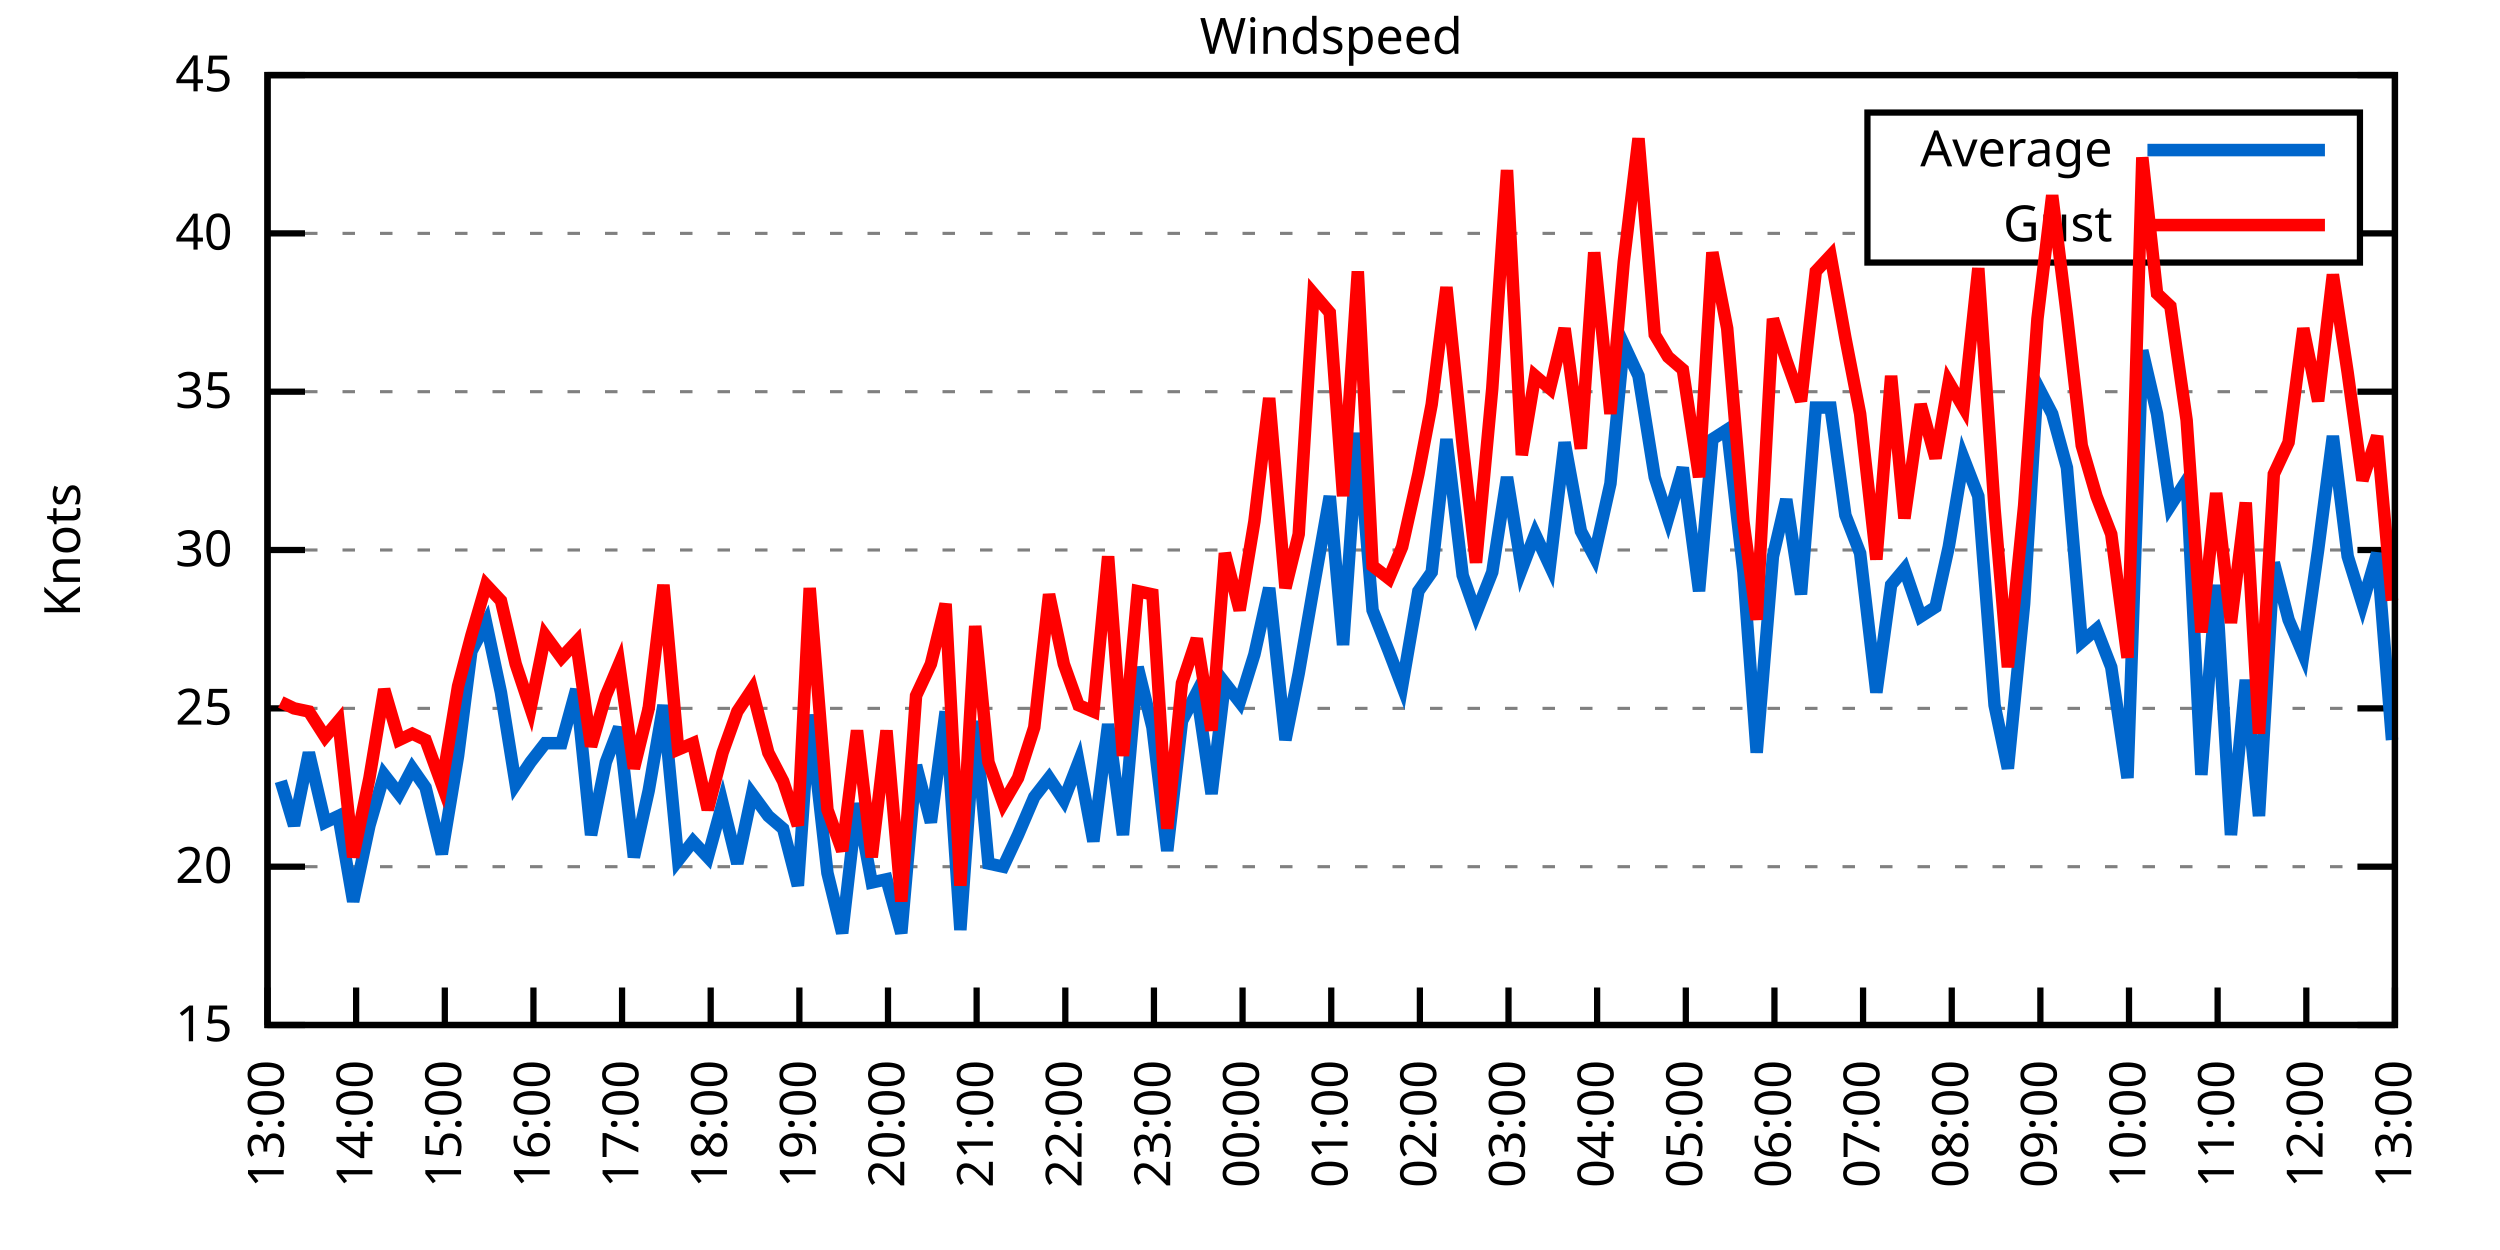
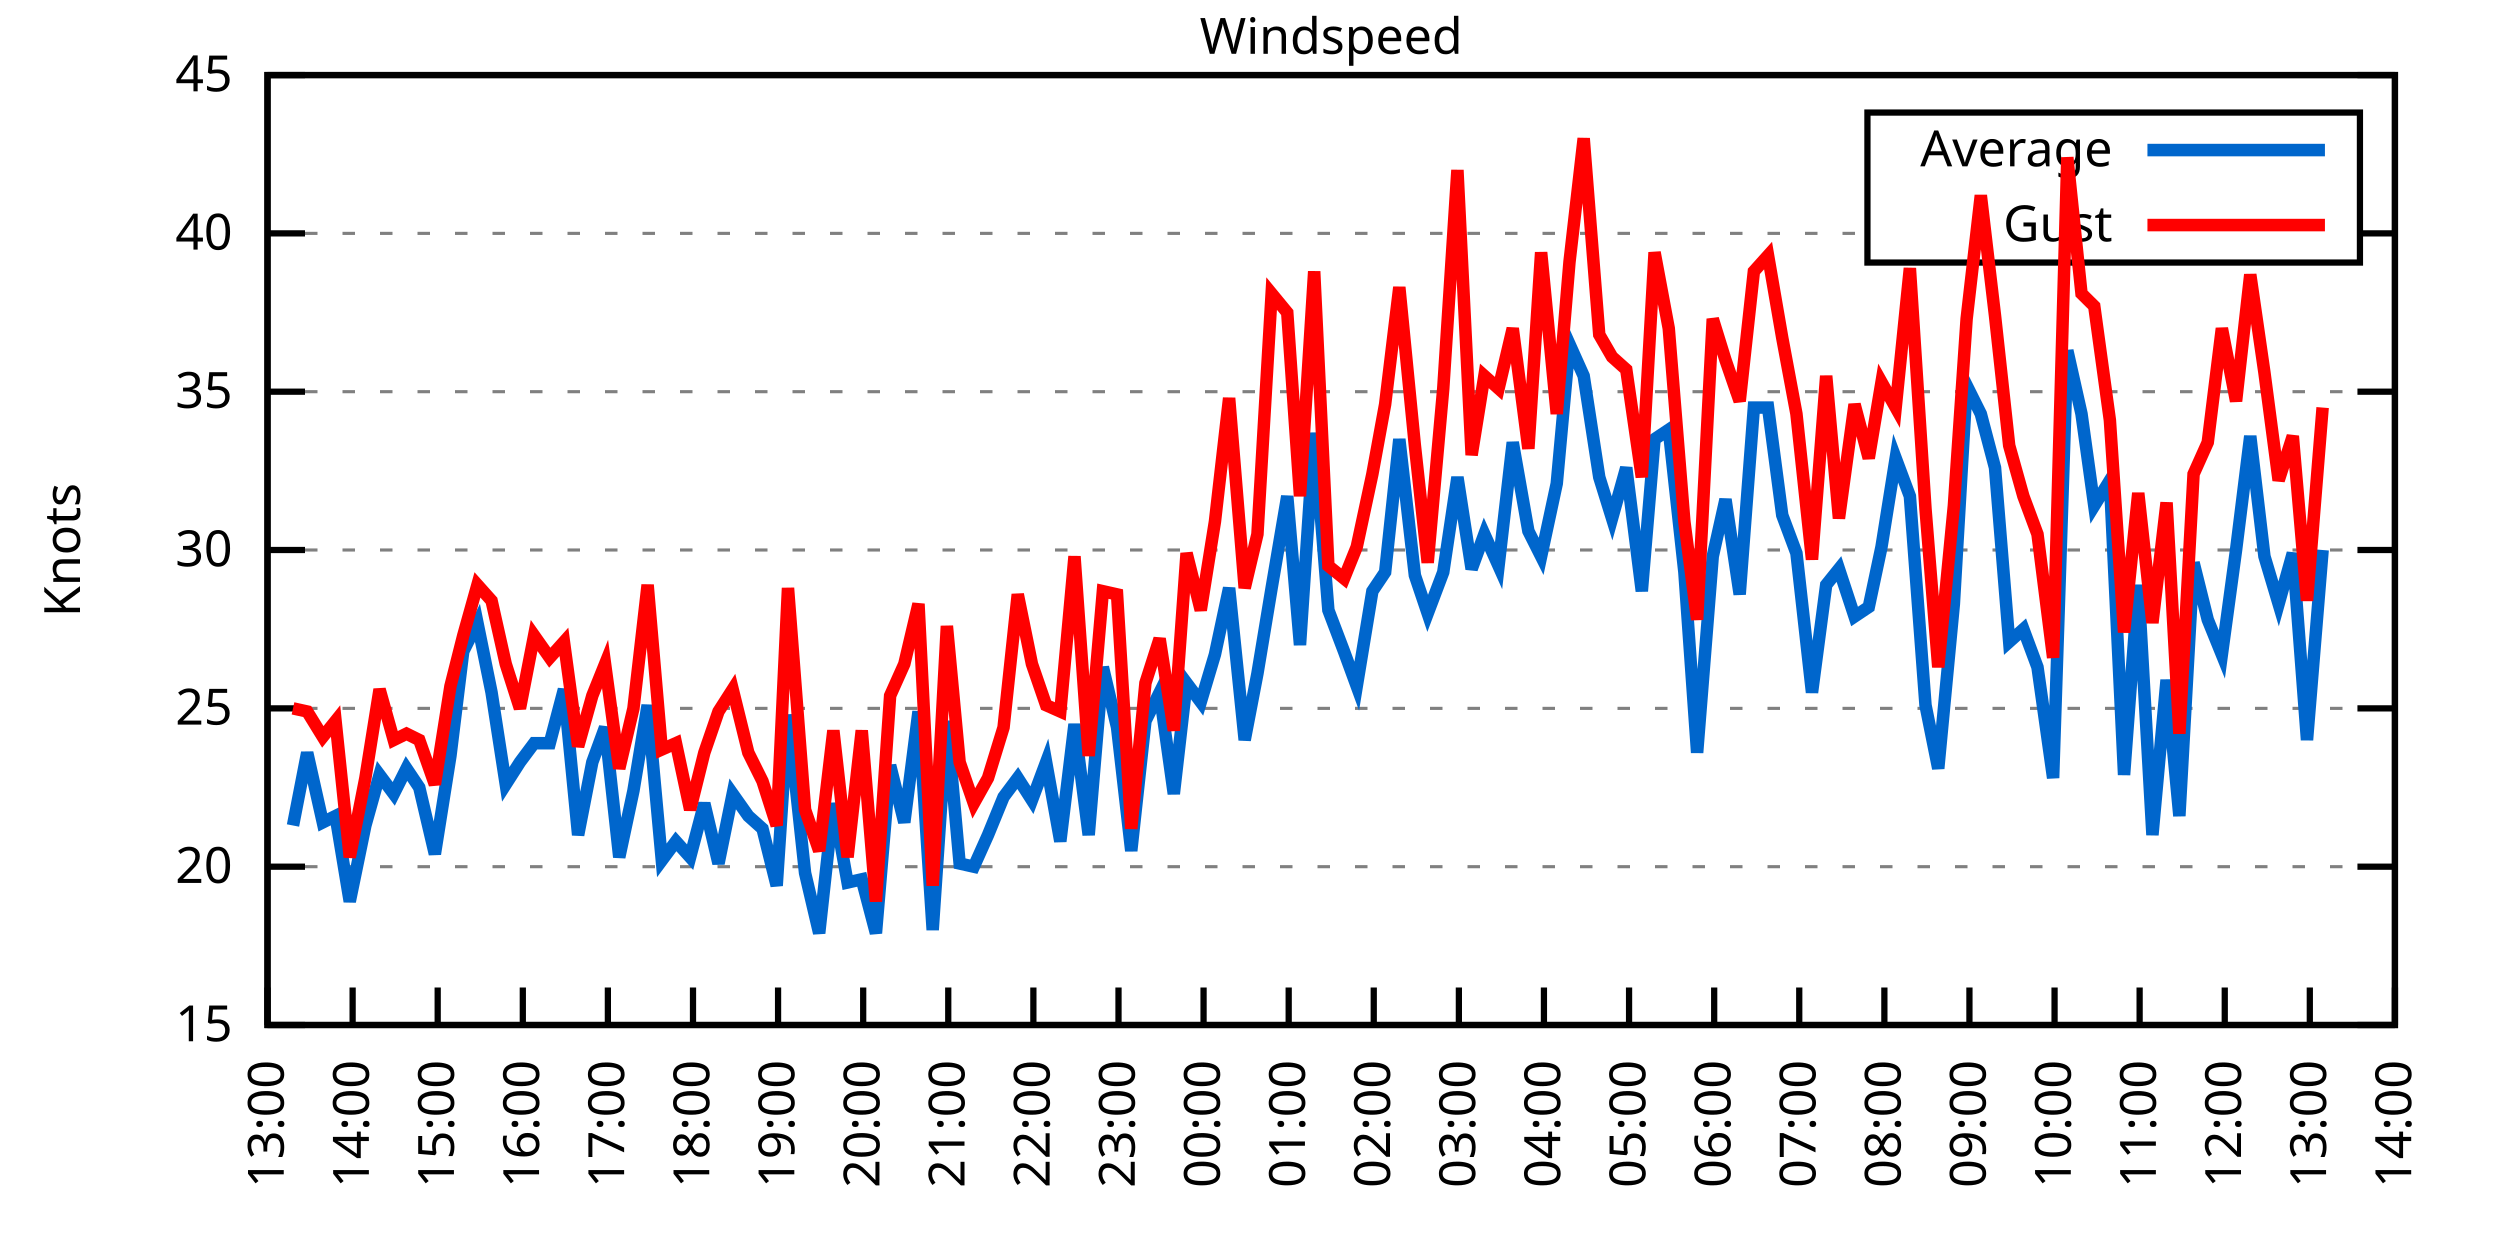
<svg xmlns="http://www.w3.org/2000/svg" xmlns:xlink="http://www.w3.org/1999/xlink" width="400" height="200" viewBox="0 0 400 200">
  <g id="gnuplot_canvas">
    <rect x="0" y="0" width="400" height="200" fill="none" />
    <defs>
      <circle id="gpDot" r="0.5" stroke-width="0.5" stroke="currentColor" />
      <path id="gpPt0" stroke-width="0.333" stroke="currentColor" d="M-1,0 h2 M0,-1 v2" />
      <path id="gpPt1" stroke-width="0.333" stroke="currentColor" d="M-1,-1 L1,1 M1,-1 L-1,1" />
      <path id="gpPt2" stroke-width="0.333" stroke="currentColor" d="M-1,0 L1,0 M0,-1 L0,1 M-1,-1 L1,1 M-1,1 L1,-1" />
      <rect id="gpPt3" stroke-width="0.333" stroke="currentColor" x="-1" y="-1" width="2" height="2" />
      <rect id="gpPt4" stroke-width="0.333" stroke="currentColor" fill="currentColor" x="-1" y="-1" width="2" height="2" />
      <circle id="gpPt5" stroke-width="0.333" stroke="currentColor" cx="0" cy="0" r="1" />
      <use xlink:href="#gpPt5" id="gpPt6" fill="currentColor" stroke="none" />
      <path id="gpPt7" stroke-width="0.333" stroke="currentColor" d="M0,-1.33 L-1.33,0.67 L1.33,0.67 z" />
      <use xlink:href="#gpPt7" id="gpPt8" fill="currentColor" stroke="none" />
      <use xlink:href="#gpPt7" id="gpPt9" stroke="currentColor" transform="rotate(180)" />
      <use xlink:href="#gpPt9" id="gpPt10" fill="currentColor" stroke="none" />
      <use xlink:href="#gpPt3" id="gpPt11" stroke="currentColor" transform="rotate(45)" />
      <use xlink:href="#gpPt11" id="gpPt12" fill="currentColor" stroke="none" />
      <path id="gpPt13" stroke-width="0.333" stroke="currentColor" d="M0,1.330 L1.265,0.411 L0.782,-1.067 L-0.782,-1.076 L-1.265,0.411 z" />
      <use xlink:href="#gpPt13" id="gpPt14" fill="currentColor" stroke="none" />
      <filter id="textbox" filterUnits="objectBoundingBox" x="0" y="0" height="1" width="1">
        <feFlood flood-color="white" flood-opacity="1" result="bgnd" />
        <feComposite in="SourceGraphic" in2="bgnd" operator="atop" />
      </filter>
      <filter id="greybox" filterUnits="objectBoundingBox" x="0" y="0" height="1" width="1">
        <feFlood flood-color="lightgrey" flood-opacity="1" result="grey" />
        <feComposite in="SourceGraphic" in2="grey" operator="atop" />
      </filter>
    </defs>
    <g fill="none" color="white" stroke="currentColor" stroke-width="1.00" stroke-linecap="butt" stroke-linejoin="miter">
</g>
    <g fill="none" color="black" stroke="currentColor" stroke-width="1.00" stroke-linecap="butt" stroke-linejoin="miter">
      <g stroke="none" shape-rendering="crispEdges">
        <polygon fill="rgb(255, 255, 255)" points="42.80,164.00 383.18,164.00 383.18,12.02 42.80,12.02 " />
      </g>
    </g>
    <g fill="none" color="black" stroke="currentColor" stroke-width="1.00" stroke-linecap="butt" stroke-linejoin="miter">
</g>
    <g fill="none" color="black" stroke="black" stroke-width="0.50" stroke-linecap="butt" stroke-linejoin="miter">
</g>
    <g fill="none" color="gray" stroke="currentColor" stroke-width="0.50" stroke-linecap="butt" stroke-linejoin="miter">
      <path stroke="gray" stroke-dasharray="2,4" class="gridline" d="M42.80,164.00 L383.19,164.00  " />
    </g>
    <g fill="none" color="gray" stroke="gray" stroke-width="1.00" stroke-linecap="butt" stroke-linejoin="miter">
</g>
    <g fill="none" color="black" stroke="currentColor" stroke-width="1.00" stroke-linecap="butt" stroke-linejoin="miter">
      <path stroke="black" d="M42.80,164.00 L48.80,164.00 M383.19,164.00 L377.19,164.00  " />
      <g transform="translate(37.20,166.60)" stroke="none" fill="black" font-family="Sans" font-size="8.00" text-anchor="end">
        <text>
          <tspan font-family="Sans"> 15</tspan>
        </text>
      </g>
    </g>
    <g fill="none" color="black" stroke="currentColor" stroke-width="1.00" stroke-linecap="butt" stroke-linejoin="miter">
</g>
    <g fill="none" color="black" stroke="black" stroke-width="0.50" stroke-linecap="butt" stroke-linejoin="miter">
</g>
    <g fill="none" color="gray" stroke="currentColor" stroke-width="0.50" stroke-linecap="butt" stroke-linejoin="miter">
      <path stroke="gray" stroke-dasharray="2,4" class="gridline" d="M42.80,138.67 L383.19,138.67  " />
    </g>
    <g fill="none" color="gray" stroke="gray" stroke-width="1.00" stroke-linecap="butt" stroke-linejoin="miter">
</g>
    <g fill="none" color="black" stroke="currentColor" stroke-width="1.00" stroke-linecap="butt" stroke-linejoin="miter">
      <path stroke="black" d="M42.80,138.67 L48.80,138.67 M383.19,138.67 L377.19,138.67  " />
      <g transform="translate(37.20,141.27)" stroke="none" fill="black" font-family="Sans" font-size="8.00" text-anchor="end">
        <text>
          <tspan font-family="Sans"> 20</tspan>
        </text>
      </g>
    </g>
    <g fill="none" color="black" stroke="currentColor" stroke-width="1.00" stroke-linecap="butt" stroke-linejoin="miter">
</g>
    <g fill="none" color="black" stroke="black" stroke-width="0.50" stroke-linecap="butt" stroke-linejoin="miter">
</g>
    <g fill="none" color="gray" stroke="currentColor" stroke-width="0.50" stroke-linecap="butt" stroke-linejoin="miter">
      <path stroke="gray" stroke-dasharray="2,4" class="gridline" d="M42.80,113.34 L383.19,113.34  " />
    </g>
    <g fill="none" color="gray" stroke="gray" stroke-width="1.00" stroke-linecap="butt" stroke-linejoin="miter">
</g>
    <g fill="none" color="black" stroke="currentColor" stroke-width="1.00" stroke-linecap="butt" stroke-linejoin="miter">
      <path stroke="black" d="M42.80,113.34 L48.80,113.34 M383.19,113.34 L377.19,113.34  " />
      <g transform="translate(37.20,115.94)" stroke="none" fill="black" font-family="Sans" font-size="8.00" text-anchor="end">
        <text>
          <tspan font-family="Sans"> 25</tspan>
        </text>
      </g>
    </g>
    <g fill="none" color="black" stroke="currentColor" stroke-width="1.00" stroke-linecap="butt" stroke-linejoin="miter">
</g>
    <g fill="none" color="black" stroke="black" stroke-width="0.50" stroke-linecap="butt" stroke-linejoin="miter">
</g>
    <g fill="none" color="gray" stroke="currentColor" stroke-width="0.50" stroke-linecap="butt" stroke-linejoin="miter">
      <path stroke="gray" stroke-dasharray="2,4" class="gridline" d="M42.80,88.00 L383.19,88.00  " />
    </g>
    <g fill="none" color="gray" stroke="gray" stroke-width="1.00" stroke-linecap="butt" stroke-linejoin="miter">
</g>
    <g fill="none" color="black" stroke="currentColor" stroke-width="1.00" stroke-linecap="butt" stroke-linejoin="miter">
      <path stroke="black" d="M42.80,88.00 L48.80,88.00 M383.19,88.00 L377.19,88.00  " />
      <g transform="translate(37.20,90.60)" stroke="none" fill="black" font-family="Sans" font-size="8.00" text-anchor="end">
        <text>
          <tspan font-family="Sans"> 30</tspan>
        </text>
      </g>
    </g>
    <g fill="none" color="black" stroke="currentColor" stroke-width="1.00" stroke-linecap="butt" stroke-linejoin="miter">
</g>
    <g fill="none" color="black" stroke="black" stroke-width="0.50" stroke-linecap="butt" stroke-linejoin="miter">
</g>
    <g fill="none" color="gray" stroke="currentColor" stroke-width="0.50" stroke-linecap="butt" stroke-linejoin="miter">
      <path stroke="gray" stroke-dasharray="2,4" class="gridline" d="M42.80,62.67 L383.19,62.67  " />
    </g>
    <g fill="none" color="gray" stroke="gray" stroke-width="1.00" stroke-linecap="butt" stroke-linejoin="miter">
</g>
    <g fill="none" color="black" stroke="currentColor" stroke-width="1.00" stroke-linecap="butt" stroke-linejoin="miter">
      <path stroke="black" d="M42.80,62.67 L48.80,62.67 M383.19,62.67 L377.19,62.67  " />
      <g transform="translate(37.20,65.27)" stroke="none" fill="black" font-family="Sans" font-size="8.00" text-anchor="end">
        <text>
          <tspan font-family="Sans"> 35</tspan>
        </text>
      </g>
    </g>
    <g fill="none" color="black" stroke="currentColor" stroke-width="1.00" stroke-linecap="butt" stroke-linejoin="miter">
</g>
    <g fill="none" color="black" stroke="black" stroke-width="0.50" stroke-linecap="butt" stroke-linejoin="miter">
</g>
    <g fill="none" color="gray" stroke="currentColor" stroke-width="0.50" stroke-linecap="butt" stroke-linejoin="miter">
      <path stroke="gray" stroke-dasharray="2,4" class="gridline" d="M42.80,37.34 L298.79,37.34 M377.59,37.34 L383.19,37.34  " />
    </g>
    <g fill="none" color="gray" stroke="gray" stroke-width="1.00" stroke-linecap="butt" stroke-linejoin="miter">
</g>
    <g fill="none" color="black" stroke="currentColor" stroke-width="1.00" stroke-linecap="butt" stroke-linejoin="miter">
      <path stroke="black" d="M42.80,37.34 L48.80,37.34 M383.19,37.34 L377.19,37.34  " />
      <g transform="translate(37.20,39.94)" stroke="none" fill="black" font-family="Sans" font-size="8.00" text-anchor="end">
        <text>
          <tspan font-family="Sans"> 40</tspan>
        </text>
      </g>
    </g>
    <g fill="none" color="black" stroke="currentColor" stroke-width="1.00" stroke-linecap="butt" stroke-linejoin="miter">
</g>
    <g fill="none" color="black" stroke="black" stroke-width="0.50" stroke-linecap="butt" stroke-linejoin="miter">
</g>
    <g fill="none" color="gray" stroke="currentColor" stroke-width="0.50" stroke-linecap="butt" stroke-linejoin="miter">
      <path stroke="gray" stroke-dasharray="2,4" class="gridline" d="M42.80,12.01 L383.19,12.01  " />
    </g>
    <g fill="none" color="gray" stroke="gray" stroke-width="1.00" stroke-linecap="butt" stroke-linejoin="miter">
</g>
    <g fill="none" color="black" stroke="currentColor" stroke-width="1.00" stroke-linecap="butt" stroke-linejoin="miter">
      <path stroke="black" d="M42.80,12.01 L48.80,12.01 M383.19,12.01 L377.19,12.01  " />
      <g transform="translate(37.20,14.61)" stroke="none" fill="black" font-family="Sans" font-size="8.00" text-anchor="end">
        <text>
          <tspan font-family="Sans"> 45</tspan>
        </text>
      </g>
    </g>
    <g fill="none" color="black" stroke="currentColor" stroke-width="1.00" stroke-linecap="butt" stroke-linejoin="miter">
      <path stroke="black" d="M42.80,164.00 L42.80,158.00  " />
      <g transform="translate(45.40,169.60) rotate(270.00)" stroke="none" fill="black" font-family="Sans" font-size="8.00" text-anchor="end">
        <text>
          <tspan font-family="Sans">13:00</tspan>
        </text>
      </g>
    </g>
    <g fill="none" color="black" stroke="currentColor" stroke-width="1.00" stroke-linecap="butt" stroke-linejoin="miter">
-       <path stroke="black" d="M56.98,164.00 L56.98,158.00  " />
-       <g transform="translate(59.58,169.60) rotate(270.00)" stroke="none" fill="black" font-family="Sans" font-size="8.00" text-anchor="end">
+       <path stroke="black" d="M56.42,164.00 L56.42,158.00  " />
+       <g transform="translate(59.02,169.60) rotate(270.00)" stroke="none" fill="black" font-family="Sans" font-size="8.00" text-anchor="end">
        <text>
          <tspan font-family="Sans">14:00</tspan>
        </text>
      </g>
    </g>
    <g fill="none" color="black" stroke="currentColor" stroke-width="1.00" stroke-linecap="butt" stroke-linejoin="miter">
-       <path stroke="black" d="M71.17,164.00 L71.17,158.00  " />
-       <g transform="translate(73.77,169.60) rotate(270.00)" stroke="none" fill="black" font-family="Sans" font-size="8.00" text-anchor="end">
+       <path stroke="black" d="M70.03,164.00 L70.03,158.00  " />
+       <g transform="translate(72.63,169.60) rotate(270.00)" stroke="none" fill="black" font-family="Sans" font-size="8.00" text-anchor="end">
        <text>
          <tspan font-family="Sans">15:00</tspan>
        </text>
      </g>
    </g>
    <g fill="none" color="black" stroke="currentColor" stroke-width="1.00" stroke-linecap="butt" stroke-linejoin="miter">
-       <path stroke="black" d="M85.35,164.00 L85.35,158.00  " />
-       <g transform="translate(87.95,169.60) rotate(270.00)" stroke="none" fill="black" font-family="Sans" font-size="8.00" text-anchor="end">
+       <path stroke="black" d="M83.65,164.00 L83.65,158.00  " />
+       <g transform="translate(86.25,169.60) rotate(270.00)" stroke="none" fill="black" font-family="Sans" font-size="8.00" text-anchor="end">
        <text>
          <tspan font-family="Sans">16:00</tspan>
        </text>
      </g>
    </g>
    <g fill="none" color="black" stroke="currentColor" stroke-width="1.00" stroke-linecap="butt" stroke-linejoin="miter">
-       <path stroke="black" d="M99.53,164.00 L99.53,158.00  " />
-       <g transform="translate(102.13,169.60) rotate(270.00)" stroke="none" fill="black" font-family="Sans" font-size="8.00" text-anchor="end">
+       <path stroke="black" d="M97.26,164.00 L97.26,158.00  " />
+       <g transform="translate(99.86,169.60) rotate(270.00)" stroke="none" fill="black" font-family="Sans" font-size="8.00" text-anchor="end">
        <text>
          <tspan font-family="Sans">17:00</tspan>
        </text>
      </g>
    </g>
    <g fill="none" color="black" stroke="currentColor" stroke-width="1.00" stroke-linecap="butt" stroke-linejoin="miter">
-       <path stroke="black" d="M113.71,164.00 L113.71,158.00  " />
-       <g transform="translate(116.31,169.60) rotate(270.00)" stroke="none" fill="black" font-family="Sans" font-size="8.00" text-anchor="end">
+       <path stroke="black" d="M110.88,164.00 L110.88,158.00  " />
+       <g transform="translate(113.48,169.60) rotate(270.00)" stroke="none" fill="black" font-family="Sans" font-size="8.00" text-anchor="end">
        <text>
          <tspan font-family="Sans">18:00</tspan>
        </text>
      </g>
    </g>
    <g fill="none" color="black" stroke="currentColor" stroke-width="1.00" stroke-linecap="butt" stroke-linejoin="miter">
-       <path stroke="black" d="M127.90,164.00 L127.90,158.00  " />
-       <g transform="translate(130.50,169.60) rotate(270.00)" stroke="none" fill="black" font-family="Sans" font-size="8.00" text-anchor="end">
+       <path stroke="black" d="M124.49,164.00 L124.49,158.00  " />
+       <g transform="translate(127.09,169.60) rotate(270.00)" stroke="none" fill="black" font-family="Sans" font-size="8.00" text-anchor="end">
        <text>
          <tspan font-family="Sans">19:00</tspan>
        </text>
      </g>
    </g>
    <g fill="none" color="black" stroke="currentColor" stroke-width="1.00" stroke-linecap="butt" stroke-linejoin="miter">
-       <path stroke="black" d="M142.08,164.00 L142.08,158.00  " />
-       <g transform="translate(144.68,169.60) rotate(270.00)" stroke="none" fill="black" font-family="Sans" font-size="8.00" text-anchor="end">
+       <path stroke="black" d="M138.11,164.00 L138.11,158.00  " />
+       <g transform="translate(140.71,169.60) rotate(270.00)" stroke="none" fill="black" font-family="Sans" font-size="8.00" text-anchor="end">
        <text>
          <tspan font-family="Sans">20:00</tspan>
        </text>
      </g>
    </g>
    <g fill="none" color="black" stroke="currentColor" stroke-width="1.00" stroke-linecap="butt" stroke-linejoin="miter">
-       <path stroke="black" d="M156.26,164.00 L156.26,158.00  " />
-       <g transform="translate(158.86,169.60) rotate(270.00)" stroke="none" fill="black" font-family="Sans" font-size="8.00" text-anchor="end">
+       <path stroke="black" d="M151.72,164.00 L151.72,158.00  " />
+       <g transform="translate(154.32,169.60) rotate(270.00)" stroke="none" fill="black" font-family="Sans" font-size="8.00" text-anchor="end">
        <text>
          <tspan font-family="Sans">21:00</tspan>
        </text>
      </g>
    </g>
    <g fill="none" color="black" stroke="currentColor" stroke-width="1.00" stroke-linecap="butt" stroke-linejoin="miter">
-       <path stroke="black" d="M170.45,164.00 L170.45,158.00  " />
-       <g transform="translate(173.05,169.60) rotate(270.00)" stroke="none" fill="black" font-family="Sans" font-size="8.00" text-anchor="end">
+       <path stroke="black" d="M165.34,164.00 L165.34,158.00  " />
+       <g transform="translate(167.94,169.60) rotate(270.00)" stroke="none" fill="black" font-family="Sans" font-size="8.00" text-anchor="end">
        <text>
          <tspan font-family="Sans">22:00</tspan>
        </text>
      </g>
    </g>
    <g fill="none" color="black" stroke="currentColor" stroke-width="1.00" stroke-linecap="butt" stroke-linejoin="miter">
-       <path stroke="black" d="M184.63,164.00 L184.63,158.00  " />
-       <g transform="translate(187.23,169.60) rotate(270.00)" stroke="none" fill="black" font-family="Sans" font-size="8.00" text-anchor="end">
+       <path stroke="black" d="M178.96,164.00 L178.96,158.00  " />
+       <g transform="translate(181.56,169.60) rotate(270.00)" stroke="none" fill="black" font-family="Sans" font-size="8.00" text-anchor="end">
        <text>
          <tspan font-family="Sans">23:00</tspan>
        </text>
      </g>
    </g>
    <g fill="none" color="black" stroke="currentColor" stroke-width="1.00" stroke-linecap="butt" stroke-linejoin="miter">
-       <path stroke="black" d="M198.81,164.00 L198.81,158.00  " />
-       <g transform="translate(201.41,169.60) rotate(270.00)" stroke="none" fill="black" font-family="Sans" font-size="8.00" text-anchor="end">
+       <path stroke="black" d="M192.57,164.00 L192.57,158.00  " />
+       <g transform="translate(195.17,169.60) rotate(270.00)" stroke="none" fill="black" font-family="Sans" font-size="8.00" text-anchor="end">
        <text>
          <tspan font-family="Sans">00:00</tspan>
        </text>
      </g>
    </g>
    <g fill="none" color="black" stroke="currentColor" stroke-width="1.00" stroke-linecap="butt" stroke-linejoin="miter">
-       <path stroke="black" d="M213.00,164.00 L213.00,158.00  " />
-       <g transform="translate(215.60,169.60) rotate(270.00)" stroke="none" fill="black" font-family="Sans" font-size="8.00" text-anchor="end">
+       <path stroke="black" d="M206.19,164.00 L206.19,158.00  " />
+       <g transform="translate(208.79,169.60) rotate(270.00)" stroke="none" fill="black" font-family="Sans" font-size="8.00" text-anchor="end">
        <text>
          <tspan font-family="Sans">01:00</tspan>
        </text>
      </g>
    </g>
    <g fill="none" color="black" stroke="currentColor" stroke-width="1.00" stroke-linecap="butt" stroke-linejoin="miter">
-       <path stroke="black" d="M227.18,164.00 L227.18,158.00  " />
-       <g transform="translate(229.78,169.60) rotate(270.00)" stroke="none" fill="black" font-family="Sans" font-size="8.00" text-anchor="end">
+       <path stroke="black" d="M219.80,164.00 L219.80,158.00  " />
+       <g transform="translate(222.40,169.60) rotate(270.00)" stroke="none" fill="black" font-family="Sans" font-size="8.00" text-anchor="end">
        <text>
          <tspan font-family="Sans">02:00</tspan>
        </text>
      </g>
    </g>
    <g fill="none" color="black" stroke="currentColor" stroke-width="1.00" stroke-linecap="butt" stroke-linejoin="miter">
-       <path stroke="black" d="M241.36,164.00 L241.36,158.00  " />
-       <g transform="translate(243.96,169.60) rotate(270.00)" stroke="none" fill="black" font-family="Sans" font-size="8.00" text-anchor="end">
+       <path stroke="black" d="M233.42,164.00 L233.42,158.00  " />
+       <g transform="translate(236.02,169.60) rotate(270.00)" stroke="none" fill="black" font-family="Sans" font-size="8.00" text-anchor="end">
        <text>
          <tspan font-family="Sans">03:00</tspan>
        </text>
      </g>
    </g>
    <g fill="none" color="black" stroke="currentColor" stroke-width="1.00" stroke-linecap="butt" stroke-linejoin="miter">
-       <path stroke="black" d="M255.54,164.00 L255.54,158.00  " />
-       <g transform="translate(258.14,169.60) rotate(270.00)" stroke="none" fill="black" font-family="Sans" font-size="8.00" text-anchor="end">
+       <path stroke="black" d="M247.03,164.00 L247.03,158.00  " />
+       <g transform="translate(249.63,169.60) rotate(270.00)" stroke="none" fill="black" font-family="Sans" font-size="8.00" text-anchor="end">
        <text>
          <tspan font-family="Sans">04:00</tspan>
        </text>
      </g>
    </g>
    <g fill="none" color="black" stroke="currentColor" stroke-width="1.00" stroke-linecap="butt" stroke-linejoin="miter">
-       <path stroke="black" d="M269.73,164.00 L269.73,158.00  " />
-       <g transform="translate(272.33,169.60) rotate(270.00)" stroke="none" fill="black" font-family="Sans" font-size="8.00" text-anchor="end">
+       <path stroke="black" d="M260.65,164.00 L260.65,158.00  " />
+       <g transform="translate(263.25,169.60) rotate(270.00)" stroke="none" fill="black" font-family="Sans" font-size="8.00" text-anchor="end">
        <text>
          <tspan font-family="Sans">05:00</tspan>
        </text>
      </g>
    </g>
    <g fill="none" color="black" stroke="currentColor" stroke-width="1.00" stroke-linecap="butt" stroke-linejoin="miter">
-       <path stroke="black" d="M283.91,164.00 L283.91,158.00  " />
-       <g transform="translate(286.51,169.60) rotate(270.00)" stroke="none" fill="black" font-family="Sans" font-size="8.00" text-anchor="end">
+       <path stroke="black" d="M274.27,164.00 L274.27,158.00  " />
+       <g transform="translate(276.87,169.60) rotate(270.00)" stroke="none" fill="black" font-family="Sans" font-size="8.00" text-anchor="end">
        <text>
          <tspan font-family="Sans">06:00</tspan>
        </text>
      </g>
    </g>
    <g fill="none" color="black" stroke="currentColor" stroke-width="1.00" stroke-linecap="butt" stroke-linejoin="miter">
-       <path stroke="black" d="M298.09,164.00 L298.09,158.00  " />
-       <g transform="translate(300.69,169.60) rotate(270.00)" stroke="none" fill="black" font-family="Sans" font-size="8.00" text-anchor="end">
+       <path stroke="black" d="M287.88,164.00 L287.88,158.00  " />
+       <g transform="translate(290.48,169.60) rotate(270.00)" stroke="none" fill="black" font-family="Sans" font-size="8.00" text-anchor="end">
        <text>
          <tspan font-family="Sans">07:00</tspan>
        </text>
      </g>
    </g>
    <g fill="none" color="black" stroke="currentColor" stroke-width="1.00" stroke-linecap="butt" stroke-linejoin="miter">
-       <path stroke="black" d="M312.28,164.00 L312.28,158.00  " />
-       <g transform="translate(314.88,169.60) rotate(270.00)" stroke="none" fill="black" font-family="Sans" font-size="8.00" text-anchor="end">
+       <path stroke="black" d="M301.50,164.00 L301.50,158.00  " />
+       <g transform="translate(304.10,169.60) rotate(270.00)" stroke="none" fill="black" font-family="Sans" font-size="8.00" text-anchor="end">
        <text>
          <tspan font-family="Sans">08:00</tspan>
        </text>
      </g>
    </g>
    <g fill="none" color="black" stroke="currentColor" stroke-width="1.00" stroke-linecap="butt" stroke-linejoin="miter">
-       <path stroke="black" d="M326.46,164.00 L326.46,158.00  " />
-       <g transform="translate(329.06,169.60) rotate(270.00)" stroke="none" fill="black" font-family="Sans" font-size="8.00" text-anchor="end">
+       <path stroke="black" d="M315.11,164.00 L315.11,158.00  " />
+       <g transform="translate(317.71,169.60) rotate(270.00)" stroke="none" fill="black" font-family="Sans" font-size="8.00" text-anchor="end">
        <text>
          <tspan font-family="Sans">09:00</tspan>
        </text>
      </g>
    </g>
    <g fill="none" color="black" stroke="currentColor" stroke-width="1.00" stroke-linecap="butt" stroke-linejoin="miter">
-       <path stroke="black" d="M340.64,164.00 L340.64,158.00  " />
-       <g transform="translate(343.24,169.60) rotate(270.00)" stroke="none" fill="black" font-family="Sans" font-size="8.00" text-anchor="end">
+       <path stroke="black" d="M328.73,164.00 L328.73,158.00  " />
+       <g transform="translate(331.33,169.60) rotate(270.00)" stroke="none" fill="black" font-family="Sans" font-size="8.00" text-anchor="end">
        <text>
          <tspan font-family="Sans">10:00</tspan>
        </text>
      </g>
    </g>
    <g fill="none" color="black" stroke="currentColor" stroke-width="1.00" stroke-linecap="butt" stroke-linejoin="miter">
-       <path stroke="black" d="M354.82,164.00 L354.82,158.00  " />
-       <g transform="translate(357.42,169.60) rotate(270.00)" stroke="none" fill="black" font-family="Sans" font-size="8.00" text-anchor="end">
+       <path stroke="black" d="M342.34,164.00 L342.34,158.00  " />
+       <g transform="translate(344.94,169.60) rotate(270.00)" stroke="none" fill="black" font-family="Sans" font-size="8.00" text-anchor="end">
        <text>
          <tspan font-family="Sans">11:00</tspan>
        </text>
      </g>
    </g>
    <g fill="none" color="black" stroke="currentColor" stroke-width="1.00" stroke-linecap="butt" stroke-linejoin="miter">
-       <path stroke="black" d="M369.01,164.00 L369.01,158.00  " />
-       <g transform="translate(371.61,169.60) rotate(270.00)" stroke="none" fill="black" font-family="Sans" font-size="8.00" text-anchor="end">
+       <path stroke="black" d="M355.96,164.00 L355.96,158.00  " />
+       <g transform="translate(358.56,169.60) rotate(270.00)" stroke="none" fill="black" font-family="Sans" font-size="8.00" text-anchor="end">
        <text>
          <tspan font-family="Sans">12:00</tspan>
+         </text>
+       </g>
+     </g>
+     <g fill="none" color="black" stroke="currentColor" stroke-width="1.00" stroke-linecap="butt" stroke-linejoin="miter">
+       <path stroke="black" d="M369.57,164.00 L369.57,158.00  " />
+       <g transform="translate(372.17,169.60) rotate(270.00)" stroke="none" fill="black" font-family="Sans" font-size="8.00" text-anchor="end">
+         <text>
+           <tspan font-family="Sans">13:00</tspan>
        </text>
      </g>
    </g>
    <g fill="none" color="black" stroke="currentColor" stroke-width="1.00" stroke-linecap="butt" stroke-linejoin="miter">
      <path stroke="black" d="M383.19,164.00 L383.19,158.00  " />
      <g transform="translate(385.79,169.60) rotate(270.00)" stroke="none" fill="black" font-family="Sans" font-size="8.00" text-anchor="end">
        <text>
-           <tspan font-family="Sans">13:00</tspan>
+           <tspan font-family="Sans">14:00</tspan>
        </text>
      </g>
    </g>
    <g fill="none" color="black" stroke="currentColor" stroke-width="1.00" stroke-linecap="butt" stroke-linejoin="miter">
</g>
    <g fill="none" color="black" stroke="currentColor" stroke-width="1.00" stroke-linecap="butt" stroke-linejoin="miter">
      <path stroke="black" d="M42.80,12.01 L42.80,164.00 L383.19,164.00 L383.19,12.01 L42.80,12.01 Z  " />
    </g>
    <g fill="none" color="black" stroke="currentColor" stroke-width="1.00" stroke-linecap="butt" stroke-linejoin="miter">
</g>
    <g fill="none" color="black" stroke="currentColor" stroke-width="1.00" stroke-linecap="butt" stroke-linejoin="miter">
      <path stroke="black" d="M298.79,42.01 L298.79,18.01 L377.59,18.01 L377.59,42.01 L298.79,42.01 Z  " />
    </g>
    <g id="Windspeed_plot_1">
      <g fill="none" color="white" stroke="black" stroke-width="2.00" stroke-linecap="butt" stroke-linejoin="miter">
</g>
      <g fill="none" color="black" stroke="currentColor" stroke-width="2.00" stroke-linecap="butt" stroke-linejoin="miter">
        <g transform="translate(337.99,26.61)" stroke="none" fill="black" font-family="Sans" font-size="8.00" text-anchor="end">
          <text>
            <tspan font-family="Sans">Average</tspan>
          </text>
        </g>
      </g>
      <g fill="none" color="black" stroke="currentColor" stroke-width="2.00" stroke-linecap="butt" stroke-linejoin="miter">
-         <path stroke="rgb(  0, 102, 204)" d="M343.59,24.01 L371.99,24.01 M44.93,124.99 L47.05,132.08 L49.42,120.43 L52.02,131.58 L54.15,130.56 L56.51,144.24   L59.11,132.08 L61.47,123.98 L63.84,127.02 L65.97,122.96 L68.09,126.00 L70.69,136.64 L73.29,120.94 L75.42,104.22   L77.78,99.66 L80.15,110.80 L82.51,125.50 L84.88,121.95 L87.24,118.91 L89.84,118.91 L92.20,110.30 L94.57,133.60   L96.93,121.95 L99.06,116.38 L101.42,137.15 L103.79,126.51 L106.15,112.83 L108.51,137.66 L110.88,134.62 L113.24,137.15   L115.61,128.54 L117.97,138.16 L120.33,127.02 L122.93,130.56 L125.30,132.59 L127.66,141.71 L129.55,114.35 L132.39,139.68   L134.75,149.31 L137.12,128.54 L139.48,141.20 L141.84,140.69 L144.21,149.31 L146.57,122.46 L148.94,131.58 L151.30,113.84   L153.66,148.80 L156.03,115.36 L158.15,138.16 L160.52,138.67 L162.88,133.60 L165.48,127.52 L167.85,124.48 L170.21,128.03   L172.57,121.95 L174.94,134.62 L177.30,115.87 L179.67,133.60 L182.03,106.75 L184.39,116.38 L186.76,136.14 L189.12,115.36   L191.48,110.80 L193.85,127.02 L195.98,109.28 L198.34,112.32 L200.70,104.72 L203.07,94.08 L205.67,118.40 L207.79,107.76   L210.16,94.08 L212.76,79.39 L214.89,103.20 L217.25,69.26 L219.61,97.63 L222.21,104.22 L224.34,109.79 L226.94,94.59   L229.07,91.55 L231.43,70.27 L234.03,92.06 L236.16,98.14 L238.76,91.55 L241.12,76.35 L243.49,91.04 L245.62,85.47   L247.98,90.54 L250.34,70.78 L252.94,84.97 L255.07,89.02 L257.67,77.37 L259.80,55.07 L262.16,60.14 L264.76,76.35   L266.89,82.94 L269.25,74.83 L271.85,94.59 L273.98,70.27 L276.35,68.75 L278.95,91.55 L281.07,120.43 L283.67,89.02   L285.80,79.90 L288.16,95.10 L290.53,65.21 L292.89,65.21 L295.26,82.43 L297.62,88.51 L300.22,110.80 L302.58,93.58   L304.71,91.04 L307.31,98.64 L309.68,97.12 L311.80,87.50 L314.17,73.31 L316.53,79.39 L319.13,112.83 L321.26,122.96   L323.86,96.62 L325.99,61.66 L328.35,66.22 L330.71,74.83 L333.08,102.70 L335.44,100.67 L337.80,106.75 L340.40,124.48   L342.77,56.09 L345.13,66.22 L347.26,80.91 L349.86,76.86 L352.22,123.98 L354.59,93.58 L356.95,133.60 L359.32,108.78   L361.44,130.56 L363.81,90.03 L366.17,99.15 L368.53,104.72 L370.90,88.00 L373.26,69.77 L375.63,89.02 L377.99,96.62   L380.35,88.51 L382.72,118.40  " />
+         <path stroke="rgb(  0, 102, 204)" d="M343.59,24.01 L371.99,24.01 M46.88,132.08 L49.15,120.43 L51.65,131.58 L53.69,130.56 L55.96,144.24 L58.46,132.08   L60.73,123.98 L63.00,127.02 L65.04,122.96 L67.08,126.00 L69.58,136.64 L72.07,120.94 L74.12,104.22 L76.39,99.66   L78.65,110.80 L80.92,125.50 L83.19,121.95 L85.46,118.91 L87.96,118.91 L90.23,110.30 L92.50,133.60 L94.77,121.95   L96.81,116.38 L99.08,137.15 L101.35,126.51 L103.62,112.83 L105.89,137.66 L108.15,134.62 L110.42,137.15 L112.69,128.54   L114.96,138.16 L117.23,127.02 L119.73,130.56 L122.00,132.59 L124.27,141.71 L126.08,114.35 L128.81,139.68 L131.07,149.31   L133.34,128.54 L135.61,141.20 L137.88,140.69 L140.15,149.31 L142.42,122.46 L144.69,131.58 L146.96,113.84 L149.23,148.80   L151.50,115.36 L153.54,138.16 L155.81,138.67 L158.08,133.60 L160.57,127.52 L162.84,124.48 L165.11,128.03 L167.38,121.95   L169.65,134.62 L171.92,115.87 L174.19,133.60 L176.46,106.75 L178.73,116.38 L181.00,136.14 L183.27,115.36 L185.54,110.80   L187.81,127.02 L189.85,109.28 L192.12,112.32 L194.39,104.72 L196.66,94.08 L199.15,118.40 L201.19,107.76 L203.46,94.08   L205.96,79.39 L208.00,103.20 L210.27,69.26 L212.54,97.63 L215.04,104.22 L217.08,109.79 L219.58,94.59 L221.62,91.55   L223.89,70.27 L226.38,92.06 L228.43,98.14 L230.92,91.55 L233.19,76.35 L235.46,91.04 L237.50,85.47 L239.77,90.54   L242.04,70.78 L244.54,84.97 L246.58,89.02 L249.08,77.37 L251.12,55.07 L253.39,60.14 L255.88,76.35 L257.93,82.94   L260.20,74.83 L262.69,94.59 L264.73,70.27 L267.00,68.75 L269.50,91.55 L271.54,120.43 L274.04,89.02 L276.08,79.90   L278.35,95.10 L280.62,65.21 L282.89,65.21 L285.16,82.43 L287.43,88.51 L289.92,110.80 L292.19,93.58 L294.23,91.04   L296.73,98.64 L299.00,97.12 L301.04,87.50 L303.31,73.31 L305.58,79.39 L308.08,112.83 L310.12,122.96 L312.62,96.62   L314.66,61.66 L316.93,66.22 L319.20,74.83 L321.47,102.70 L323.74,100.67 L326.00,106.75 L328.50,124.48 L330.77,56.09   L333.04,66.22 L335.08,80.91 L337.58,76.86 L339.85,123.98 L342.12,93.58 L344.39,133.60 L346.65,108.78 L348.70,130.56   L350.97,90.03 L353.24,99.15 L355.50,104.72 L357.77,88.00 L360.04,69.77 L362.31,89.02 L364.58,96.62 L366.85,88.51   L369.12,118.40 L371.62,88.00  " />
      </g>
    </g>
    <g id="Windspeed_plot_2">
      <g fill="none" color="black" stroke="currentColor" stroke-width="2.00" stroke-linecap="butt" stroke-linejoin="miter">
        <g transform="translate(337.99,38.61)" stroke="none" fill="black" font-family="Sans" font-size="8.00" text-anchor="end">
          <text>
            <tspan font-family="Sans">Gust</tspan>
          </text>
        </g>
      </g>
      <g fill="none" color="black" stroke="currentColor" stroke-width="2.00" stroke-linecap="butt" stroke-linejoin="miter">
-         <path stroke="rgb(255,   0,   0)" d="M343.59,36.01 L371.99,36.01 M44.93,112.32 L47.05,113.34 L49.42,113.84 L52.02,117.90 L54.15,115.36 L56.51,137.15   L59.11,124.48 L61.47,110.30 L63.84,118.40 L65.97,117.39 L68.09,118.40 L70.69,125.50 L73.29,109.79 L75.42,101.68   L77.78,93.58 L80.15,96.11 L82.51,106.24 L84.88,113.34 L87.24,101.68 L89.84,105.23 L92.20,102.70 L94.57,119.42   L96.93,111.31 L99.06,106.24 L101.42,122.96 L103.79,113.34 L106.15,93.58 L108.51,119.92 L110.88,118.91 L113.24,129.55   L115.61,120.43 L117.97,113.84 L120.33,110.30 L122.93,120.43 L125.30,124.99 L127.66,132.08 L129.55,94.08 L132.39,129.55   L134.75,136.14 L137.12,116.88 L139.48,137.15 L141.84,116.88 L144.21,144.24 L146.57,111.31 L148.94,106.24 L151.30,96.62   L153.66,141.71 L156.03,100.16 L158.15,121.95 L160.52,128.54 L162.88,124.48 L165.48,116.38 L167.85,95.10 L170.21,106.24   L172.57,112.83 L174.94,113.84 L177.30,89.02 L179.67,120.94 L182.03,94.59 L184.39,95.10 L186.76,132.59 L189.12,109.28   L191.48,102.19 L193.85,116.88 L195.98,88.51 L198.34,97.63 L200.70,83.45 L203.07,63.69 L205.67,94.08 L207.79,85.47   L210.16,46.97 L212.76,50.01 L214.89,79.39 L217.25,43.42 L219.61,90.54 L222.21,92.56 L224.34,87.50 L226.94,75.85   L229.07,64.70 L231.43,45.95 L234.03,71.29 L236.16,90.03 L238.76,62.17 L241.12,27.21 L243.49,72.81 L245.62,60.14   L247.98,62.17 L250.34,52.54 L252.94,71.79 L255.07,40.38 L257.67,66.22 L259.80,41.90 L262.16,22.14 L264.76,53.55   L266.89,57.10 L269.25,59.13 L271.85,76.35 L273.98,40.38 L276.35,52.54 L278.95,83.45 L281.07,99.15 L283.67,51.02   L285.80,57.61 L288.16,64.19 L290.53,43.42 L292.89,40.89 L295.26,54.06 L297.62,66.22 L300.22,89.52 L302.58,60.14   L304.71,82.94 L307.31,64.70 L309.68,73.31 L311.80,61.15 L314.17,65.21 L316.53,42.91 L319.13,81.42 L321.26,106.75   L323.86,80.91 L325.99,51.02 L328.35,31.26 L330.71,50.51 L333.08,71.29 L335.44,79.39 L337.80,85.47 L340.40,105.23   L342.77,25.18 L345.13,46.97 L347.26,48.99 L349.86,67.23 L352.22,101.18 L354.59,78.89 L356.95,99.66 L359.32,80.41   L361.44,117.39 L363.81,75.85 L366.17,70.78 L368.53,52.54 L370.90,64.19 L373.26,43.93 L375.63,59.63 L377.99,76.86   L380.35,69.77 L382.72,96.11  " />
+         <path stroke="rgb(255,   0,   0)" d="M343.59,36.01 L371.99,36.01 M46.88,113.34 L49.15,113.84 L51.65,117.90 L53.69,115.36 L55.96,137.15 L58.46,124.48   L60.73,110.30 L63.00,118.40 L65.04,117.39 L67.08,118.40 L69.58,125.50 L72.07,109.79 L74.12,101.68 L76.39,93.58   L78.65,96.11 L80.92,106.24 L83.19,113.34 L85.46,101.68 L87.96,105.23 L90.23,102.70 L92.50,119.42 L94.77,111.31   L96.81,106.24 L99.08,122.96 L101.35,113.34 L103.62,93.58 L105.89,119.92 L108.15,118.91 L110.42,129.55 L112.69,120.43   L114.96,113.84 L117.23,110.30 L119.73,120.43 L122.00,124.99 L124.27,132.08 L126.08,94.08 L128.81,129.55 L131.07,136.14   L133.34,116.88 L135.61,137.15 L137.88,116.88 L140.15,144.24 L142.42,111.31 L144.69,106.24 L146.96,96.62 L149.23,141.71   L151.50,100.16 L153.54,121.95 L155.81,128.54 L158.08,124.48 L160.57,116.38 L162.84,95.10 L165.11,106.24 L167.38,112.83   L169.65,113.84 L171.92,89.02 L174.19,120.94 L176.46,94.59 L178.73,95.10 L181.00,132.59 L183.27,109.28 L185.54,102.19   L187.81,116.88 L189.85,88.51 L192.12,97.63 L194.39,83.45 L196.66,63.69 L199.15,94.08 L201.19,85.47 L203.46,46.97   L205.96,50.01 L208.00,79.39 L210.27,43.42 L212.54,90.54 L215.04,92.56 L217.08,87.50 L219.58,75.85 L221.62,64.70   L223.89,45.95 L226.38,71.29 L228.43,90.03 L230.92,62.17 L233.19,27.21 L235.46,72.81 L237.50,60.14 L239.77,62.17   L242.04,52.54 L244.54,71.79 L246.58,40.38 L249.08,66.22 L251.12,41.90 L253.39,22.14 L255.88,53.55 L257.93,57.10   L260.20,59.13 L262.69,76.35 L264.73,40.38 L267.00,52.54 L269.50,83.45 L271.54,99.15 L274.04,51.02 L276.08,57.61   L278.35,64.19 L280.62,43.42 L282.89,40.89 L285.16,54.06 L287.43,66.22 L289.92,89.52 L292.19,60.14 L294.23,82.94   L296.73,64.70 L299.00,73.31 L301.04,61.15 L303.31,65.21 L305.58,42.91 L308.08,81.42 L310.12,106.75 L312.62,80.91   L314.66,51.02 L316.93,31.26 L319.20,50.51 L321.47,71.29 L323.74,79.39 L326.00,85.47 L328.50,105.23 L330.77,25.18   L333.04,46.97 L335.08,48.99 L337.58,67.23 L339.85,101.18 L342.12,78.89 L344.39,99.66 L346.65,80.41 L348.70,117.39   L350.97,75.85 L353.24,70.78 L355.50,52.54 L357.77,64.19 L360.04,43.93 L362.31,59.63 L364.58,76.86 L366.85,69.77   L369.12,96.11 L371.62,65.21  " />
      </g>
    </g>
    <g fill="none" color="black" stroke="currentColor" stroke-width="2.00" stroke-linecap="butt" stroke-linejoin="miter">
</g>
    <g fill="none" color="black" stroke="black" stroke-width="1.00" stroke-linecap="butt" stroke-linejoin="miter">
</g>
    <g fill="none" color="black" stroke="currentColor" stroke-width="1.00" stroke-linecap="butt" stroke-linejoin="miter">
      <path stroke="black" d="M42.80,12.01 L42.80,164.00 L383.19,164.00 L383.19,12.01 L42.80,12.01 Z  " />
      <g transform="translate(12.80,88.01) rotate(270.00)" stroke="none" fill="black" font-family="Sans" font-size="8.00" text-anchor="middle">
        <text>
          <tspan font-family="Sans">Knots</tspan>
        </text>
      </g>
    </g>
    <g fill="none" color="black" stroke="currentColor" stroke-width="1.00" stroke-linecap="butt" stroke-linejoin="miter">
</g>
    <g fill="none" color="black" stroke="currentColor" stroke-width="1.00" stroke-linecap="butt" stroke-linejoin="miter">
      <g transform="translate(212.99,8.61)" stroke="none" fill="black" font-family="Sans" font-size="8.00" text-anchor="middle">
        <text>
          <tspan font-family="Sans">Windspeed</tspan>
        </text>
      </g>
    </g>
    <g fill="none" color="black" stroke="currentColor" stroke-width="1.00" stroke-linecap="butt" stroke-linejoin="miter">
</g>
  </g>
</svg>
